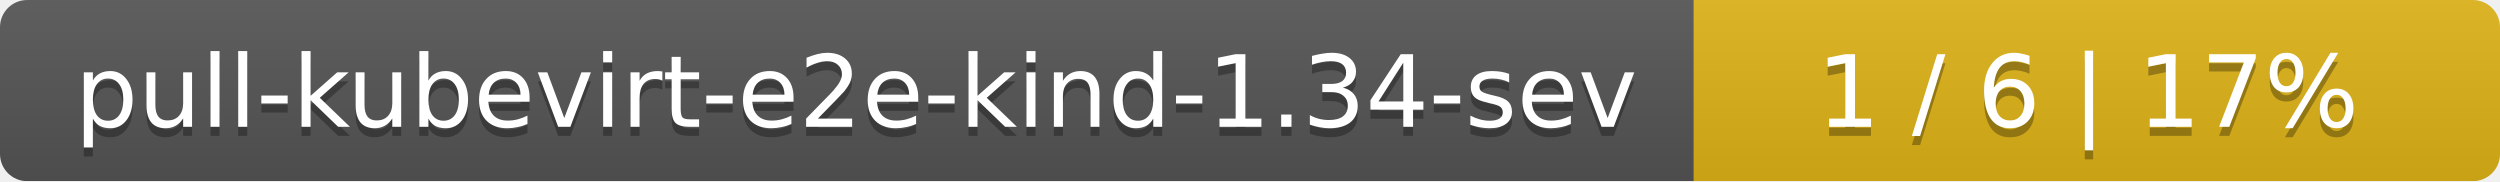
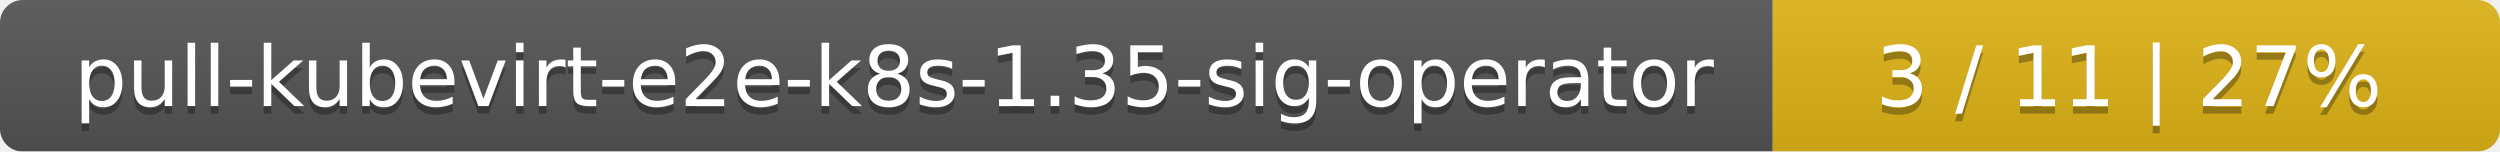
- <svg xmlns="http://www.w3.org/2000/svg" width="276" height="20">
+ <svg xmlns="http://www.w3.org/2000/svg" width="330" height="20">
  <linearGradient id="smooth" x2="0" y2="100%">
    <stop offset="0" stop-color="#bbb" stop-opacity=".1" />
    <stop offset="1" stop-opacity=".1" />
  </linearGradient>
  <mask id="round">
-     <rect width="276" height="20" rx="3" fill="#fff" />
+     <rect width="330" height="20" rx="3" fill="#fff" />
  </mask>
  <g mask="url(#round)">
-     <rect width="187" height="20" fill="#555" />
-     <rect x="187" width="89" height="20" fill="#dfb317" />
-     <rect width="276" height="20" fill="url(#smooth)" />
+     <rect width="234" height="20" fill="#555" />
+     <rect x="234" width="96" height="20" fill="#dfb317" />
+     <rect width="330" height="20" fill="url(#smooth)" />
  </g>
  <g fill="#fff" text-anchor="middle" font-family="DejaVu Sans,Verdana,Geneva,sans-serif" font-size="11">
-     <text x="94.5" y="15" fill="#010101" fill-opacity=".3">pull-kubevirt-e2e-kind-1.34-sev</text>
-     <text x="94.5" y="14">pull-kubevirt-e2e-kind-1.34-sev</text>
-     <text x="230.5" y="15" fill="#010101" fill-opacity=".3">1 / 6    |    17%</text>
-     <text x="230.5" y="14">1 / 6    |    17%</text>
+     <text x="118" y="15" fill="#010101" fill-opacity=".3">pull-kubevirt-e2e-k8s-1.35-sig-operator</text>
+     <text x="118" y="14">pull-kubevirt-e2e-k8s-1.35-sig-operator</text>
+     <text x="281" y="15" fill="#010101" fill-opacity=".3">3 / 11    |    27%</text>
+     <text x="281" y="14">3 / 11    |    27%</text>
  </g>
</svg>
